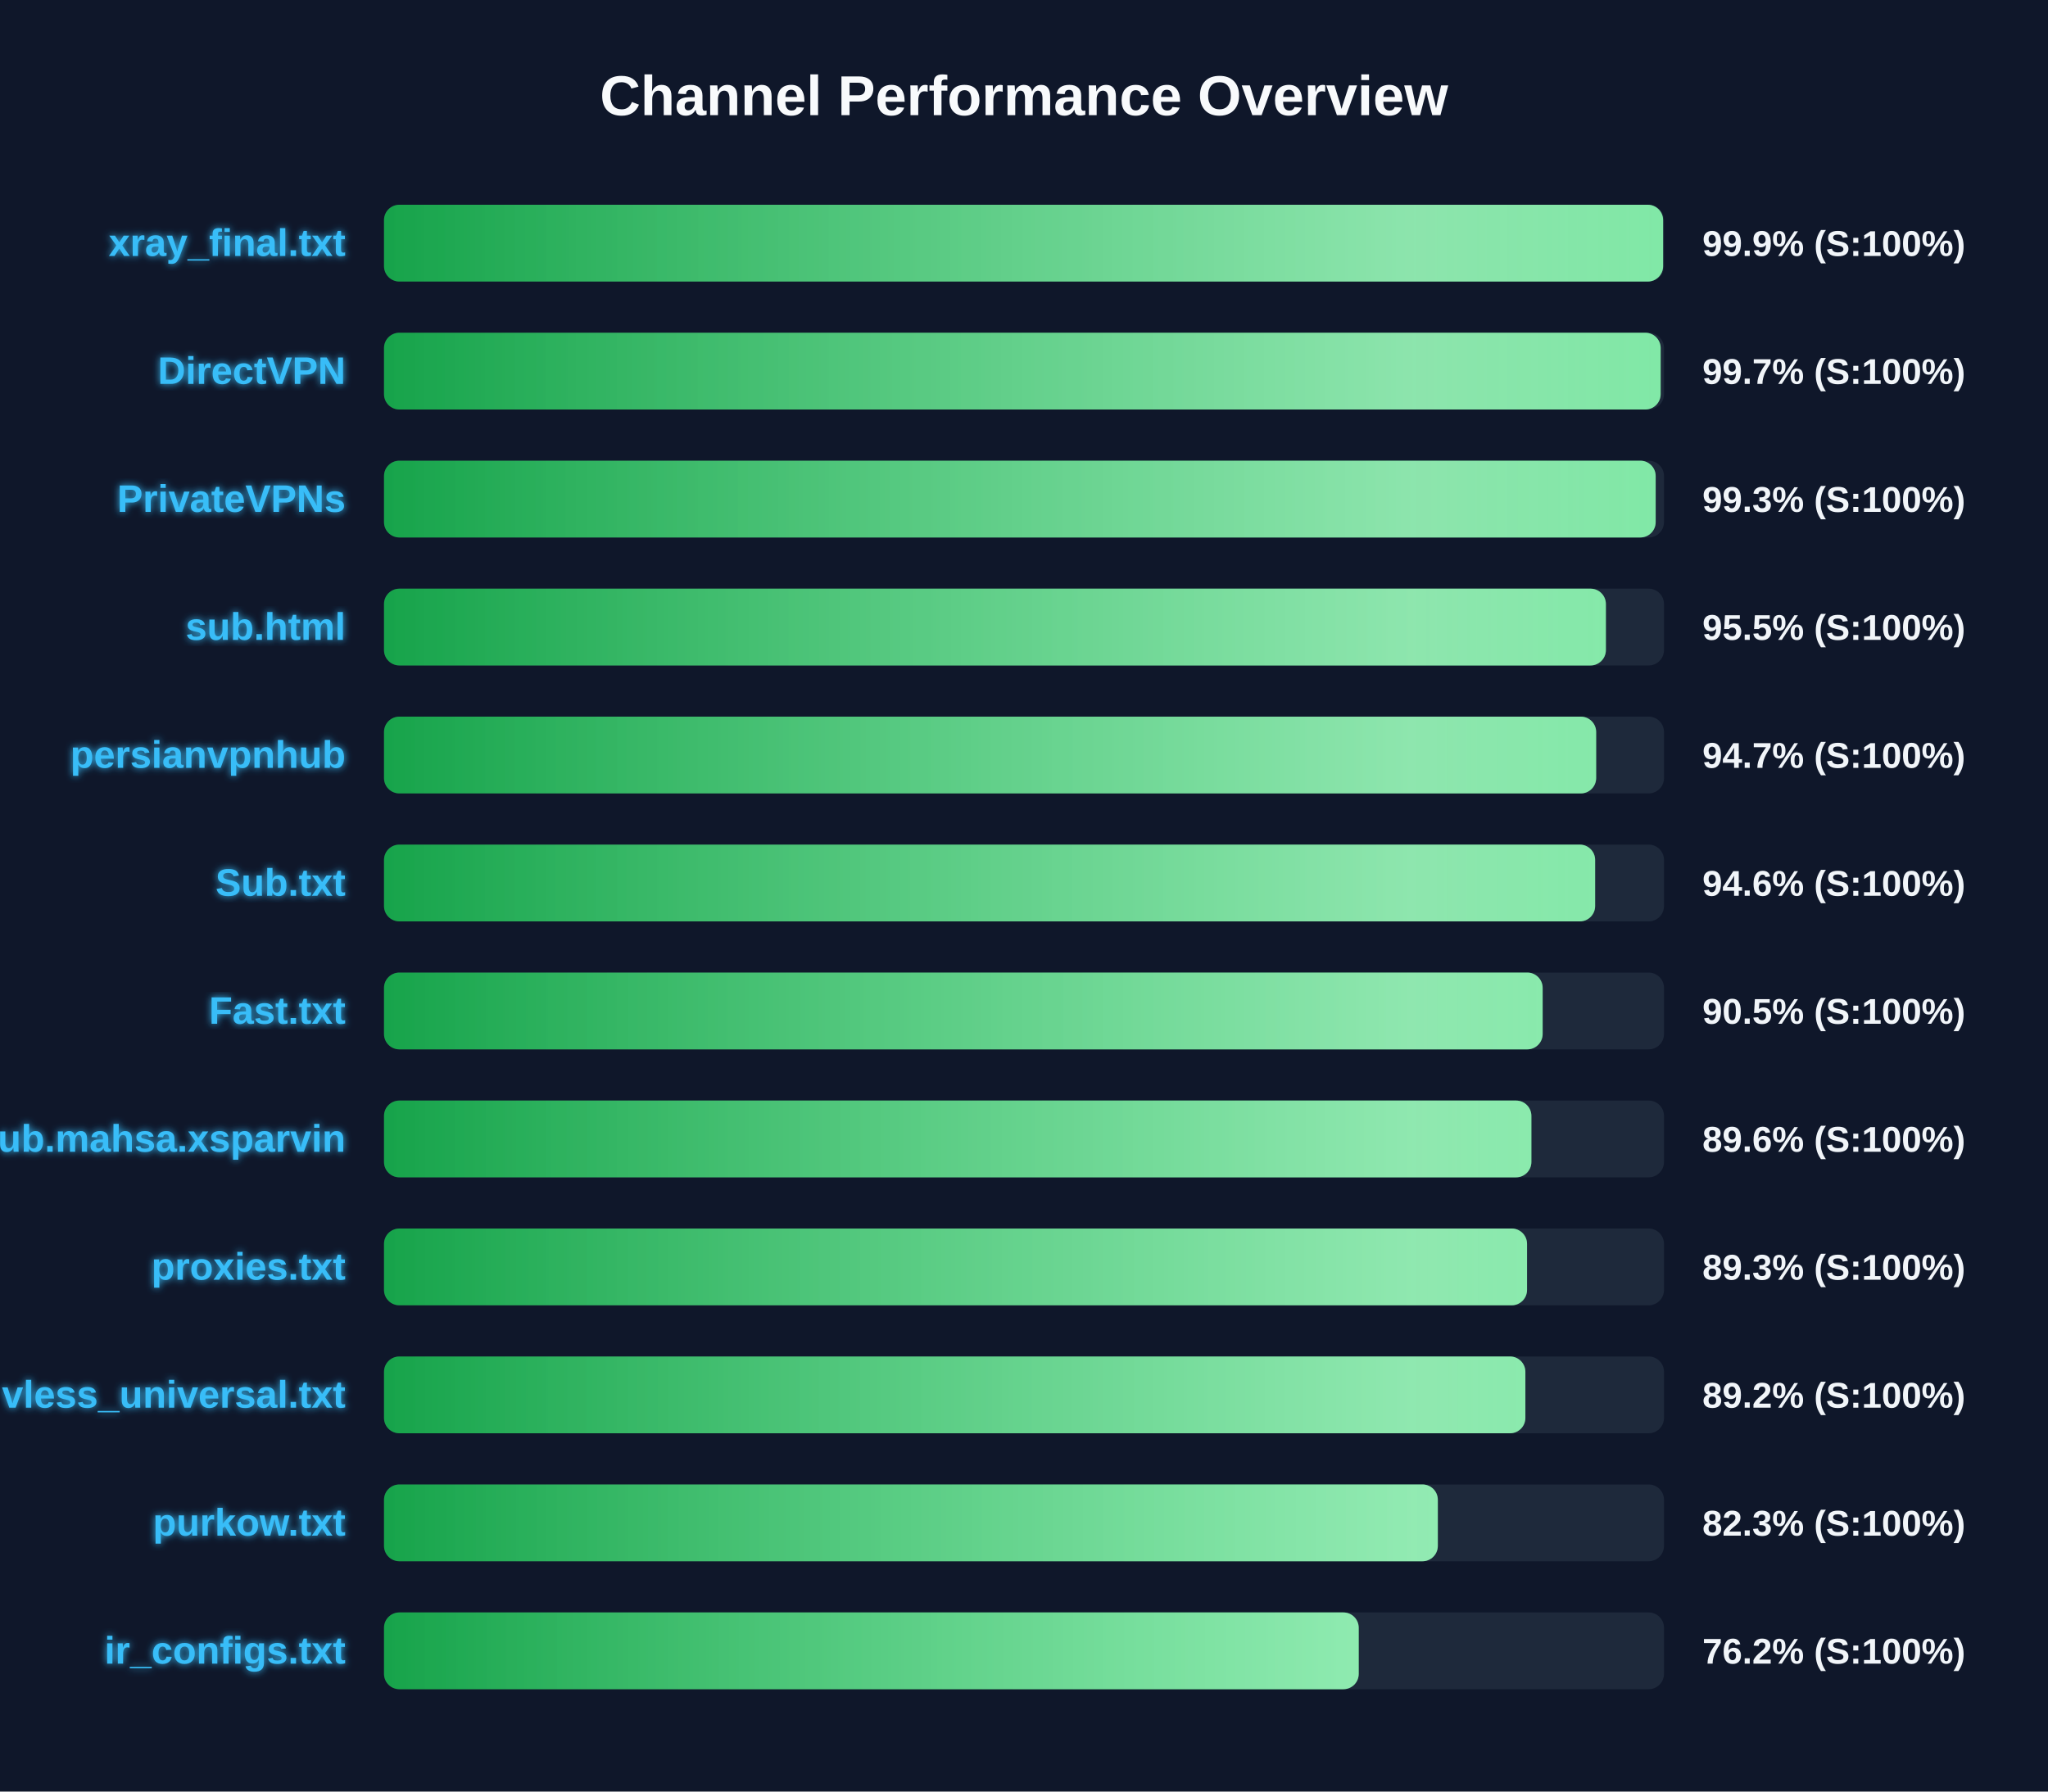
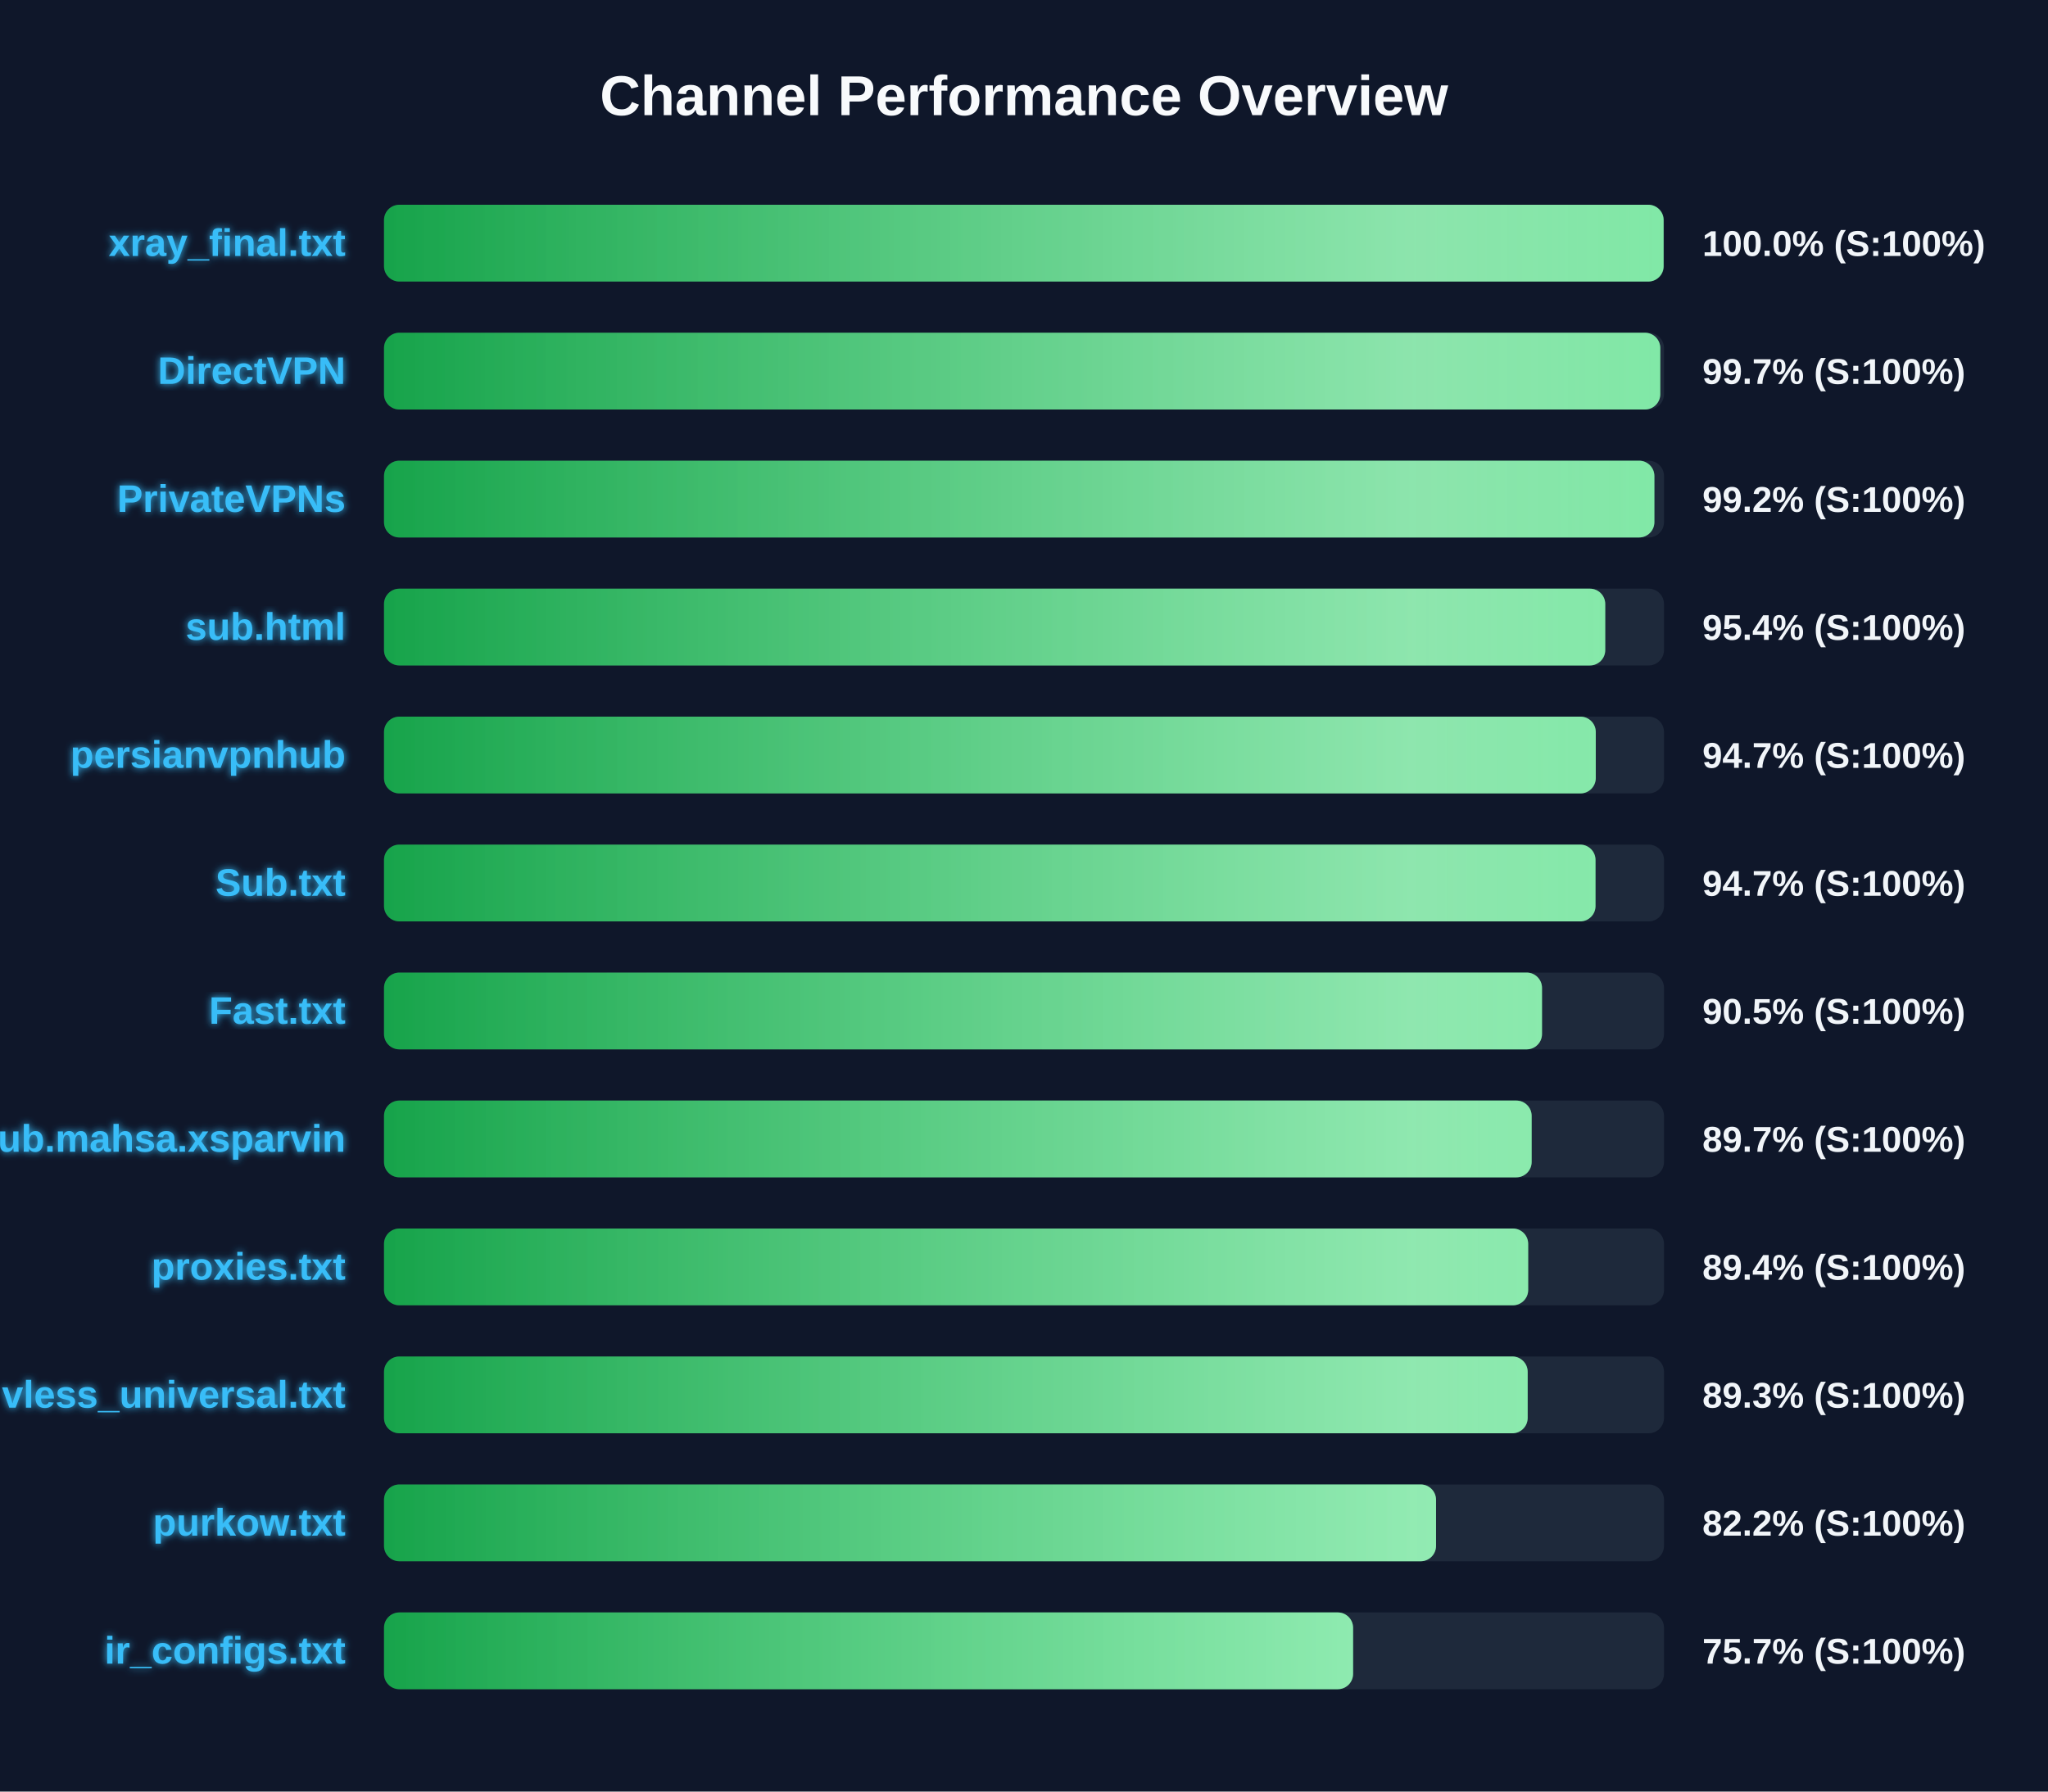
<svg xmlns="http://www.w3.org/2000/svg" width="800" height="700" version="1.1">
  <defs>
    <linearGradient id="grad-green" x1="0%" y1="0%" x2="100%" y2="0%">
      <stop offset="0%" stop-color="#16a34a" />
      <stop offset="100%" stop-color="#4ade80" />
    </linearGradient>
    <linearGradient id="grad-yellow" x1="0%" y1="0%" x2="100%" y2="0%">
      <stop offset="0%" stop-color="#ca8a04" />
      <stop offset="100%" stop-color="#fde047" />
    </linearGradient>
    <linearGradient id="grad-red" x1="0%" y1="0%" x2="100%" y2="0%">
      <stop offset="0%" stop-color="#dc2626" />
      <stop offset="100%" stop-color="#f87171" />
    </linearGradient>
    <linearGradient id="shimmer" x1="0%" y1="0%" x2="100%" y2="0%">
      <stop offset="0%" stop-color="rgba(255,255,255,0)" />
      <stop offset="50%" stop-color="rgba(255,255,255,0.4)" />
      <stop offset="100%" stop-color="rgba(255,255,255,0)" />
    </linearGradient>
    <filter id="glow" x="-20%" y="-20%" width="140%" height="140%">
      <feGaussianBlur stdDeviation="1.5" result="blur" />
      <feComposite in="SourceGraphic" in2="blur" operator="over" />
    </filter>
  </defs>
  <style>
        .bg-rect { fill: #0f172a; }
        .title { font: bold 22px 'Segoe UI', Arial, sans-serif; fill: #f8fafc; }
        .row { font: bold 15px 'Segoe UI', Arial, sans-serif; fill: #38bdf8; filter: url(#glow); }
        .score { font: bold 14px 'Segoe UI', Arial, sans-serif; fill: #f1f5f9; }
        @keyframes shimmer-anim {
            0% { transform: translateX(-100%); }
            100% { transform: translateX(200%); }
        }
        .shimmer-rect {
            animation: shimmer-anim 2.5s infinite linear;
        }
    </style>
  <rect width="100%" height="100%" class="bg-rect" />
  <text x="400" y="45" text-anchor="middle" class="title">Channel Performance Overview</text>
  <rect x="150" y="80" width="500" height="30" fill="#1e293b" rx="6" />
  <clipPath id="clip-0">
-     <rect x="150" y="80" width="499.65" height="30" rx="6" />
+     <rect x="150" y="80" width="499.85" height="30" rx="6" />
  </clipPath>
-   <rect x="150" y="80" width="499.65" height="30" fill="url(#grad-green)" rx="6" />
+   <rect x="150" y="80" width="499.85" height="30" fill="url(#grad-green)" rx="6" />
  <g clip-path="url(#clip-0)">
    <rect x="150" y="80" width="100%" height="30" fill="url(#shimmer)" class="shimmer-rect" />
  </g>
  <text x="135" y="100" text-anchor="end" class="row">xray_final.txt</text>
-   <text x="665" y="100" text-anchor="start" class="score">99.9% (S:100%)</text>
+   <text x="665" y="100" text-anchor="start" class="score">100.0% (S:100%)</text>
  <rect x="150" y="130" width="500" height="30" fill="#1e293b" rx="6" />
  <clipPath id="clip-1">
-     <rect x="150" y="130" width="498.7" height="30" rx="6" />
+     <rect x="150" y="130" width="498.55" height="30" rx="6" />
  </clipPath>
-   <rect x="150" y="130" width="498.7" height="30" fill="url(#grad-green)" rx="6" />
+   <rect x="150" y="130" width="498.55" height="30" fill="url(#grad-green)" rx="6" />
  <g clip-path="url(#clip-1)">
    <rect x="150" y="130" width="100%" height="30" fill="url(#shimmer)" class="shimmer-rect" />
  </g>
  <text x="135" y="150" text-anchor="end" class="row">DirectVPN</text>
  <text x="665" y="150" text-anchor="start" class="score">99.7% (S:100%)</text>
  <rect x="150" y="180" width="500" height="30" fill="#1e293b" rx="6" />
  <clipPath id="clip-2">
-     <rect x="150" y="180" width="496.75" height="30" rx="6" />
+     <rect x="150" y="180" width="496.25" height="30" rx="6" />
  </clipPath>
-   <rect x="150" y="180" width="496.75" height="30" fill="url(#grad-green)" rx="6" />
+   <rect x="150" y="180" width="496.25" height="30" fill="url(#grad-green)" rx="6" />
  <g clip-path="url(#clip-2)">
    <rect x="150" y="180" width="100%" height="30" fill="url(#shimmer)" class="shimmer-rect" />
  </g>
  <text x="135" y="200" text-anchor="end" class="row">PrivateVPNs</text>
-   <text x="665" y="200" text-anchor="start" class="score">99.3% (S:100%)</text>
+   <text x="665" y="200" text-anchor="start" class="score">99.2% (S:100%)</text>
  <rect x="150" y="230" width="500" height="30" fill="#1e293b" rx="6" />
  <clipPath id="clip-3">
-     <rect x="150" y="230" width="477.3" height="30" rx="6" />
+     <rect x="150" y="230" width="477.05" height="30" rx="6" />
  </clipPath>
-   <rect x="150" y="230" width="477.3" height="30" fill="url(#grad-green)" rx="6" />
+   <rect x="150" y="230" width="477.05" height="30" fill="url(#grad-green)" rx="6" />
  <g clip-path="url(#clip-3)">
    <rect x="150" y="230" width="100%" height="30" fill="url(#shimmer)" class="shimmer-rect" />
  </g>
  <text x="135" y="250" text-anchor="end" class="row">sub.html</text>
-   <text x="665" y="250" text-anchor="start" class="score">95.5% (S:100%)</text>
+   <text x="665" y="250" text-anchor="start" class="score">95.4% (S:100%)</text>
  <rect x="150" y="280" width="500" height="30" fill="#1e293b" rx="6" />
  <clipPath id="clip-4">
-     <rect x="150" y="280" width="473.5" height="30" rx="6" />
+     <rect x="150" y="280" width="473.35" height="30" rx="6" />
  </clipPath>
-   <rect x="150" y="280" width="473.5" height="30" fill="url(#grad-green)" rx="6" />
+   <rect x="150" y="280" width="473.35" height="30" fill="url(#grad-green)" rx="6" />
  <g clip-path="url(#clip-4)">
    <rect x="150" y="280" width="100%" height="30" fill="url(#shimmer)" class="shimmer-rect" />
  </g>
  <text x="135" y="300" text-anchor="end" class="row">persianvpnhub</text>
  <text x="665" y="300" text-anchor="start" class="score">94.7% (S:100%)</text>
  <rect x="150" y="330" width="500" height="30" fill="#1e293b" rx="6" />
  <clipPath id="clip-5">
-     <rect x="150" y="330" width="473.1" height="30" rx="6" />
+     <rect x="150" y="330" width="473.25" height="30" rx="6" />
  </clipPath>
-   <rect x="150" y="330" width="473.1" height="30" fill="url(#grad-green)" rx="6" />
+   <rect x="150" y="330" width="473.25" height="30" fill="url(#grad-green)" rx="6" />
  <g clip-path="url(#clip-5)">
    <rect x="150" y="330" width="100%" height="30" fill="url(#shimmer)" class="shimmer-rect" />
  </g>
  <text x="135" y="350" text-anchor="end" class="row">Sub.txt</text>
-   <text x="665" y="350" text-anchor="start" class="score">94.6% (S:100%)</text>
+   <text x="665" y="350" text-anchor="start" class="score">94.7% (S:100%)</text>
  <rect x="150" y="380" width="500" height="30" fill="#1e293b" rx="6" />
  <clipPath id="clip-6">
-     <rect x="150" y="380" width="452.6" height="30" rx="6" />
+     <rect x="150" y="380" width="452.35" height="30" rx="6" />
  </clipPath>
-   <rect x="150" y="380" width="452.6" height="30" fill="url(#grad-green)" rx="6" />
+   <rect x="150" y="380" width="452.35" height="30" fill="url(#grad-green)" rx="6" />
  <g clip-path="url(#clip-6)">
    <rect x="150" y="380" width="100%" height="30" fill="url(#shimmer)" class="shimmer-rect" />
  </g>
  <text x="135" y="400" text-anchor="end" class="row">Fast.txt</text>
  <text x="665" y="400" text-anchor="start" class="score">90.5% (S:100%)</text>
  <rect x="150" y="430" width="500" height="30" fill="#1e293b" rx="6" />
  <clipPath id="clip-7">
-     <rect x="150" y="430" width="448.2" height="30" rx="6" />
+     <rect x="150" y="430" width="448.3" height="30" rx="6" />
  </clipPath>
-   <rect x="150" y="430" width="448.2" height="30" fill="url(#grad-green)" rx="6" />
+   <rect x="150" y="430" width="448.3" height="30" fill="url(#grad-green)" rx="6" />
  <g clip-path="url(#clip-7)">
    <rect x="150" y="430" width="100%" height="30" fill="url(#shimmer)" class="shimmer-rect" />
  </g>
  <text x="135" y="450" text-anchor="end" class="row">Sub.mahsa.xsparvin</text>
-   <text x="665" y="450" text-anchor="start" class="score">89.6% (S:100%)</text>
+   <text x="665" y="450" text-anchor="start" class="score">89.7% (S:100%)</text>
  <rect x="150" y="480" width="500" height="30" fill="#1e293b" rx="6" />
  <clipPath id="clip-8">
-     <rect x="150" y="480" width="446.5" height="30" rx="6" />
+     <rect x="150" y="480" width="446.95" height="30" rx="6" />
  </clipPath>
-   <rect x="150" y="480" width="446.5" height="30" fill="url(#grad-green)" rx="6" />
+   <rect x="150" y="480" width="446.95" height="30" fill="url(#grad-green)" rx="6" />
  <g clip-path="url(#clip-8)">
    <rect x="150" y="480" width="100%" height="30" fill="url(#shimmer)" class="shimmer-rect" />
  </g>
  <text x="135" y="500" text-anchor="end" class="row">proxies.txt</text>
-   <text x="665" y="500" text-anchor="start" class="score">89.3% (S:100%)</text>
+   <text x="665" y="500" text-anchor="start" class="score">89.4% (S:100%)</text>
  <rect x="150" y="530" width="500" height="30" fill="#1e293b" rx="6" />
  <clipPath id="clip-9">
-     <rect x="150" y="530" width="445.85" height="30" rx="6" />
+     <rect x="150" y="530" width="446.75" height="30" rx="6" />
  </clipPath>
-   <rect x="150" y="530" width="445.85" height="30" fill="url(#grad-green)" rx="6" />
+   <rect x="150" y="530" width="446.75" height="30" fill="url(#grad-green)" rx="6" />
  <g clip-path="url(#clip-9)">
    <rect x="150" y="530" width="100%" height="30" fill="url(#shimmer)" class="shimmer-rect" />
  </g>
  <text x="135" y="550" text-anchor="end" class="row">vless_universal.txt</text>
-   <text x="665" y="550" text-anchor="start" class="score">89.2% (S:100%)</text>
+   <text x="665" y="550" text-anchor="start" class="score">89.3% (S:100%)</text>
  <rect x="150" y="580" width="500" height="30" fill="#1e293b" rx="6" />
  <clipPath id="clip-10">
-     <rect x="150" y="580" width="411.65" height="30" rx="6" />
+     <rect x="150" y="580" width="410.95" height="30" rx="6" />
  </clipPath>
-   <rect x="150" y="580" width="411.65" height="30" fill="url(#grad-green)" rx="6" />
+   <rect x="150" y="580" width="410.95" height="30" fill="url(#grad-green)" rx="6" />
  <g clip-path="url(#clip-10)">
    <rect x="150" y="580" width="100%" height="30" fill="url(#shimmer)" class="shimmer-rect" />
  </g>
  <text x="135" y="600" text-anchor="end" class="row">purkow.txt</text>
-   <text x="665" y="600" text-anchor="start" class="score">82.3% (S:100%)</text>
+   <text x="665" y="600" text-anchor="start" class="score">82.2% (S:100%)</text>
  <rect x="150" y="630" width="500" height="30" fill="#1e293b" rx="6" />
  <clipPath id="clip-11">
-     <rect x="150" y="630" width="380.75" height="30" rx="6" />
+     <rect x="150" y="630" width="378.55" height="30" rx="6" />
  </clipPath>
-   <rect x="150" y="630" width="380.75" height="30" fill="url(#grad-green)" rx="6" />
+   <rect x="150" y="630" width="378.55" height="30" fill="url(#grad-green)" rx="6" />
  <g clip-path="url(#clip-11)">
    <rect x="150" y="630" width="100%" height="30" fill="url(#shimmer)" class="shimmer-rect" />
  </g>
  <text x="135" y="650" text-anchor="end" class="row">ir_configs.txt</text>
-   <text x="665" y="650" text-anchor="start" class="score">76.2% (S:100%)</text>
+   <text x="665" y="650" text-anchor="start" class="score">75.7% (S:100%)</text>
</svg>
